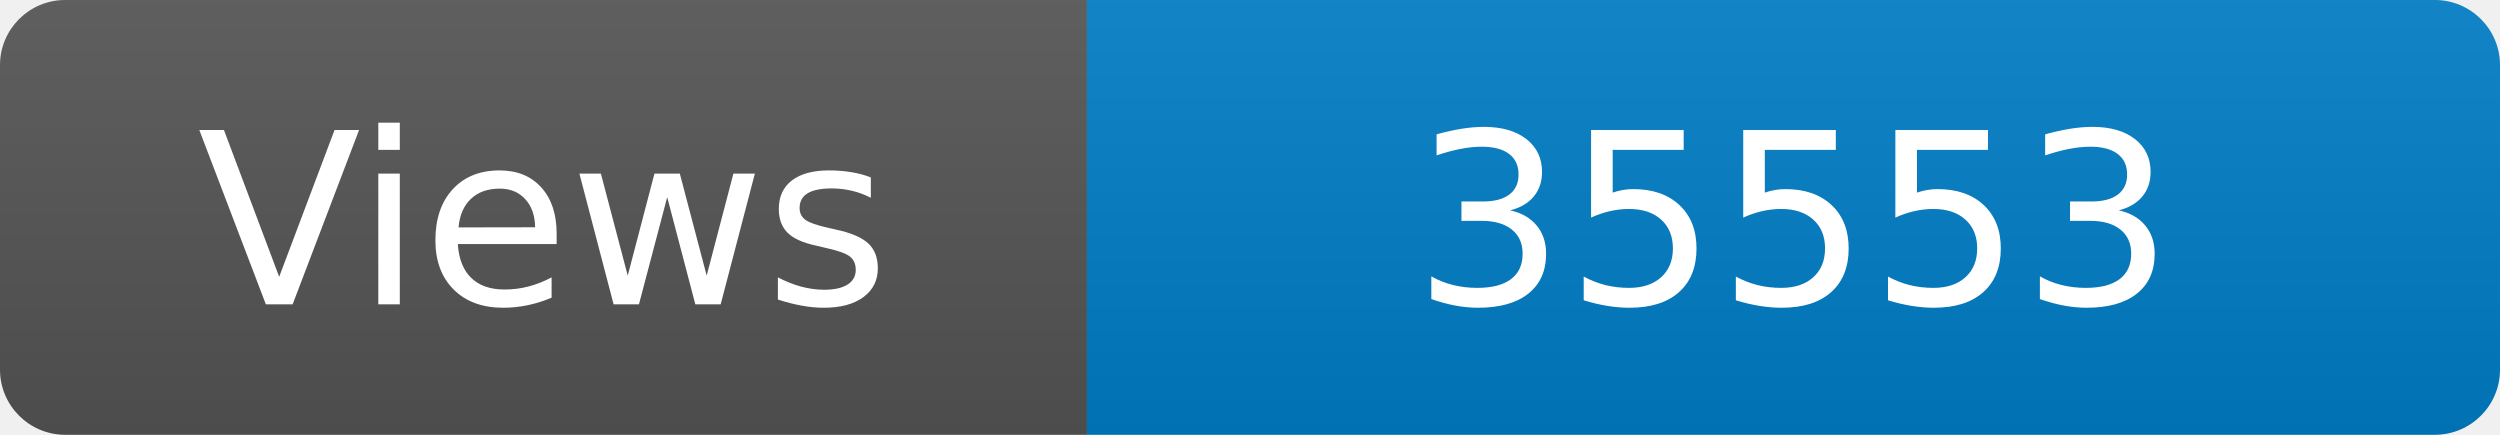
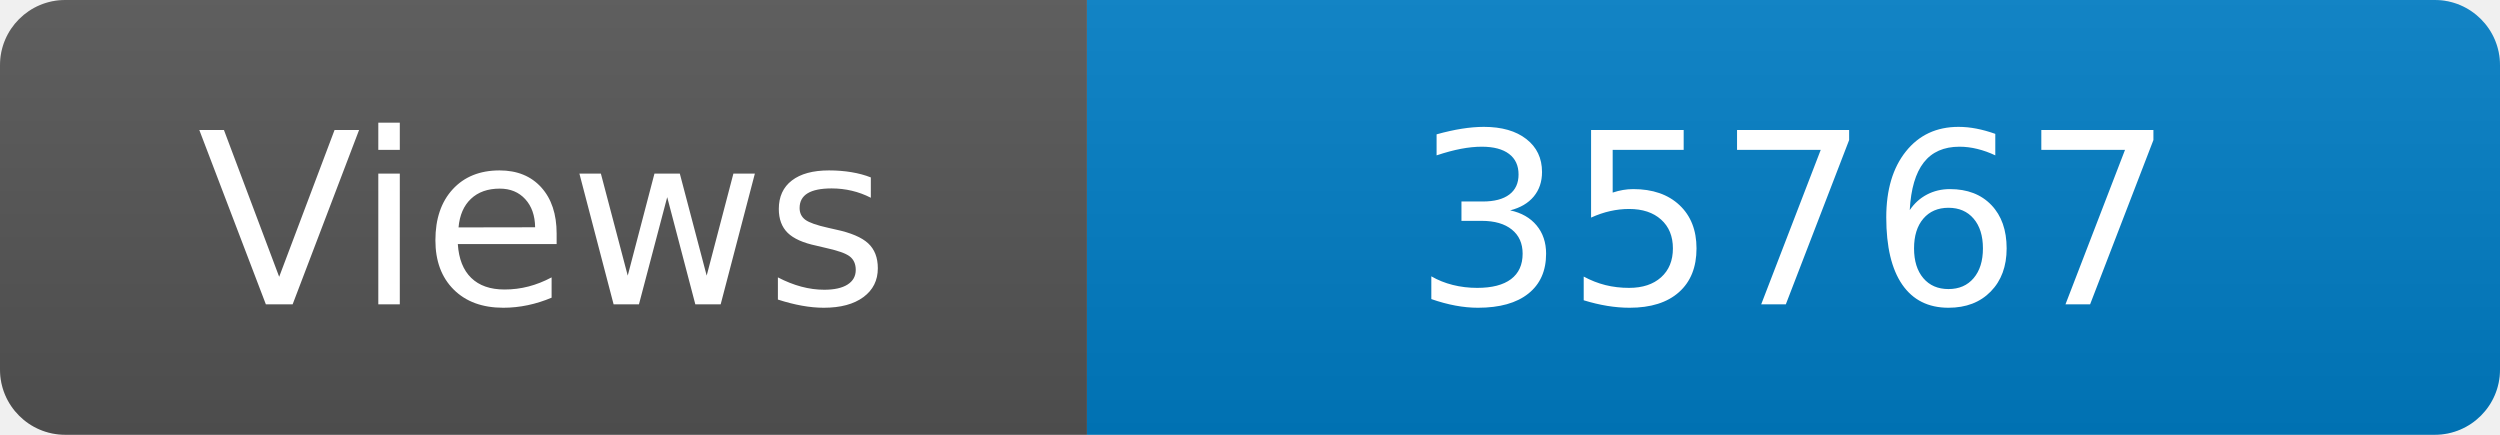
<svg xmlns="http://www.w3.org/2000/svg" width="115" height="20" role="img" aria-label="Maintained?: yes">
  <linearGradient id="s" x2="0" y2="100%">
    <stop offset="0" stop-color="#bbb" stop-opacity=".1" />
    <stop offset="1" stop-opacity=".1" />
  </linearGradient>
  <clipPath id="r">
    <rect width="115" height="20" rx="3" fill="#fff" />
  </clipPath>
  <g clip-path="url(#r)">
    <rect width="50" height="20" fill="#555" />
    <rect x="50" width="160" height="20" fill="#007ec6" />
    <rect width="115" height="20" fill="url(#s)" />
  </g>
  <g fill="#fff" text-anchor="middle" font-family="Verdana,Geneva,DejaVu Sans,sans-serif" font-size="110">
    <text x="250" y="140" transform="scale(.1)" fill="#fff">Views</text>
-     <text x="825" y="140" transform="scale(.1)" fill="#fff">35553</text>
+     <text x="825" y="140" transform="scale(.1)" fill="#fff">35767</text>
  </g>
</svg>
